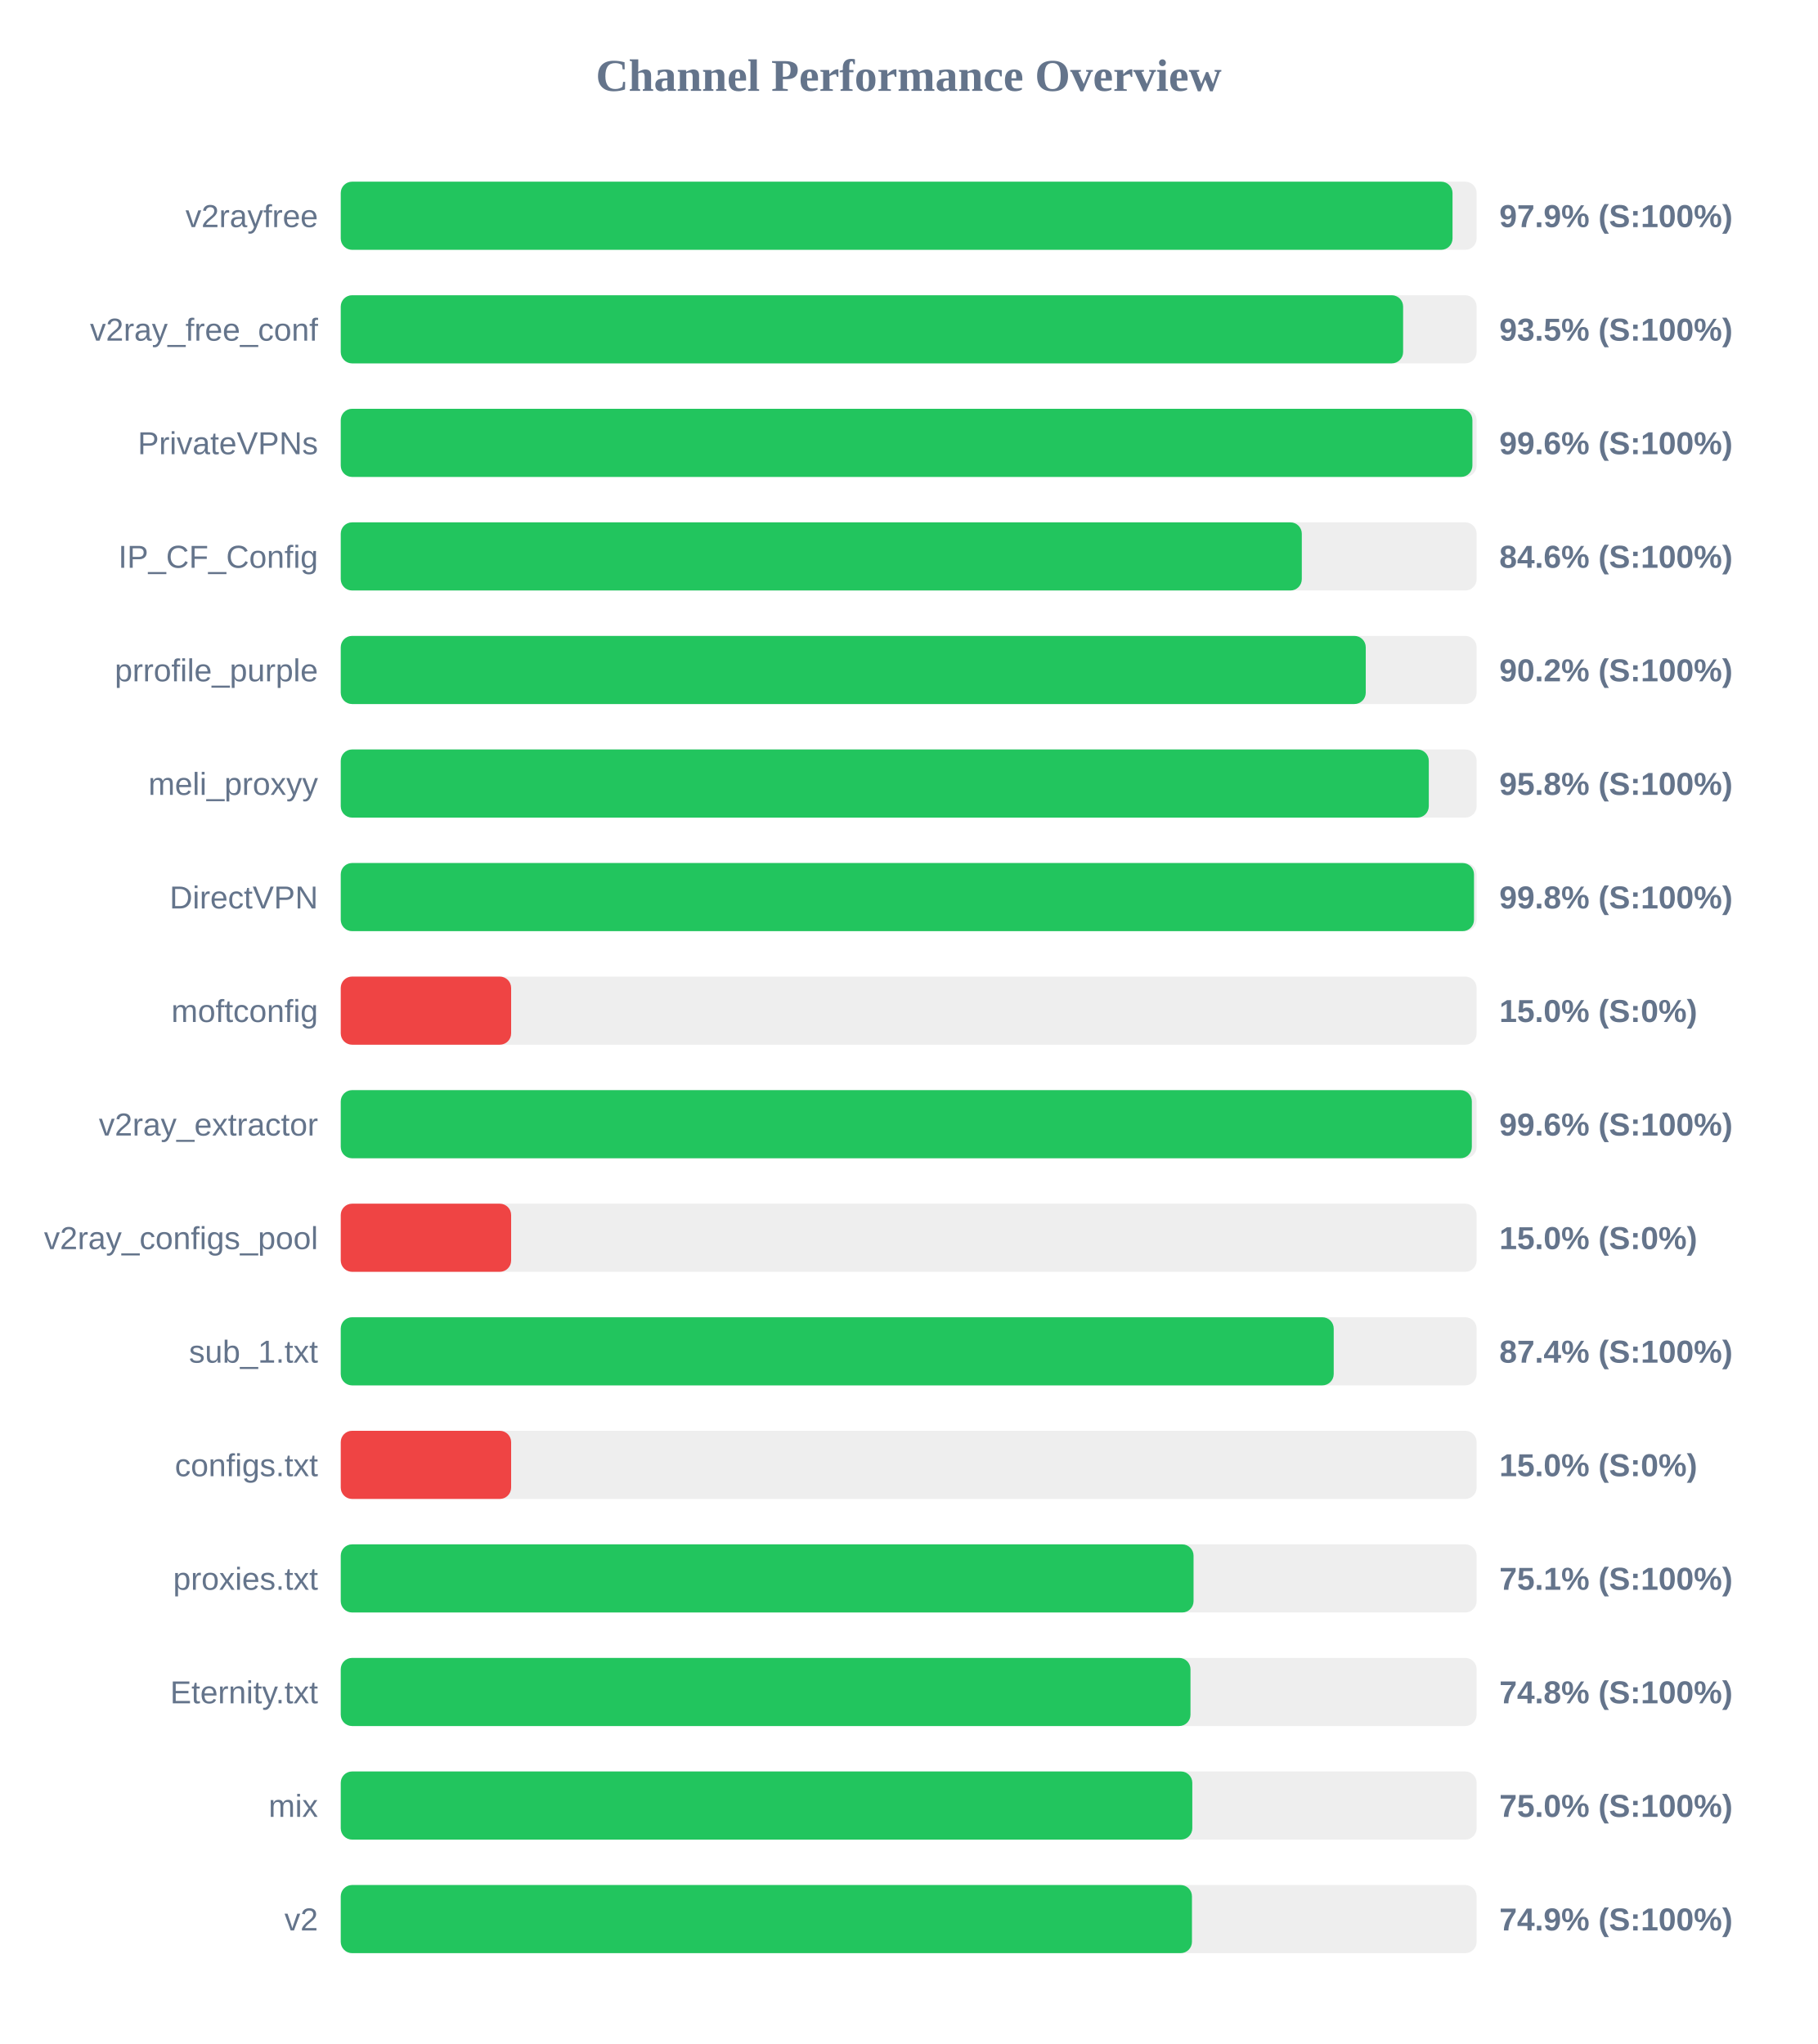
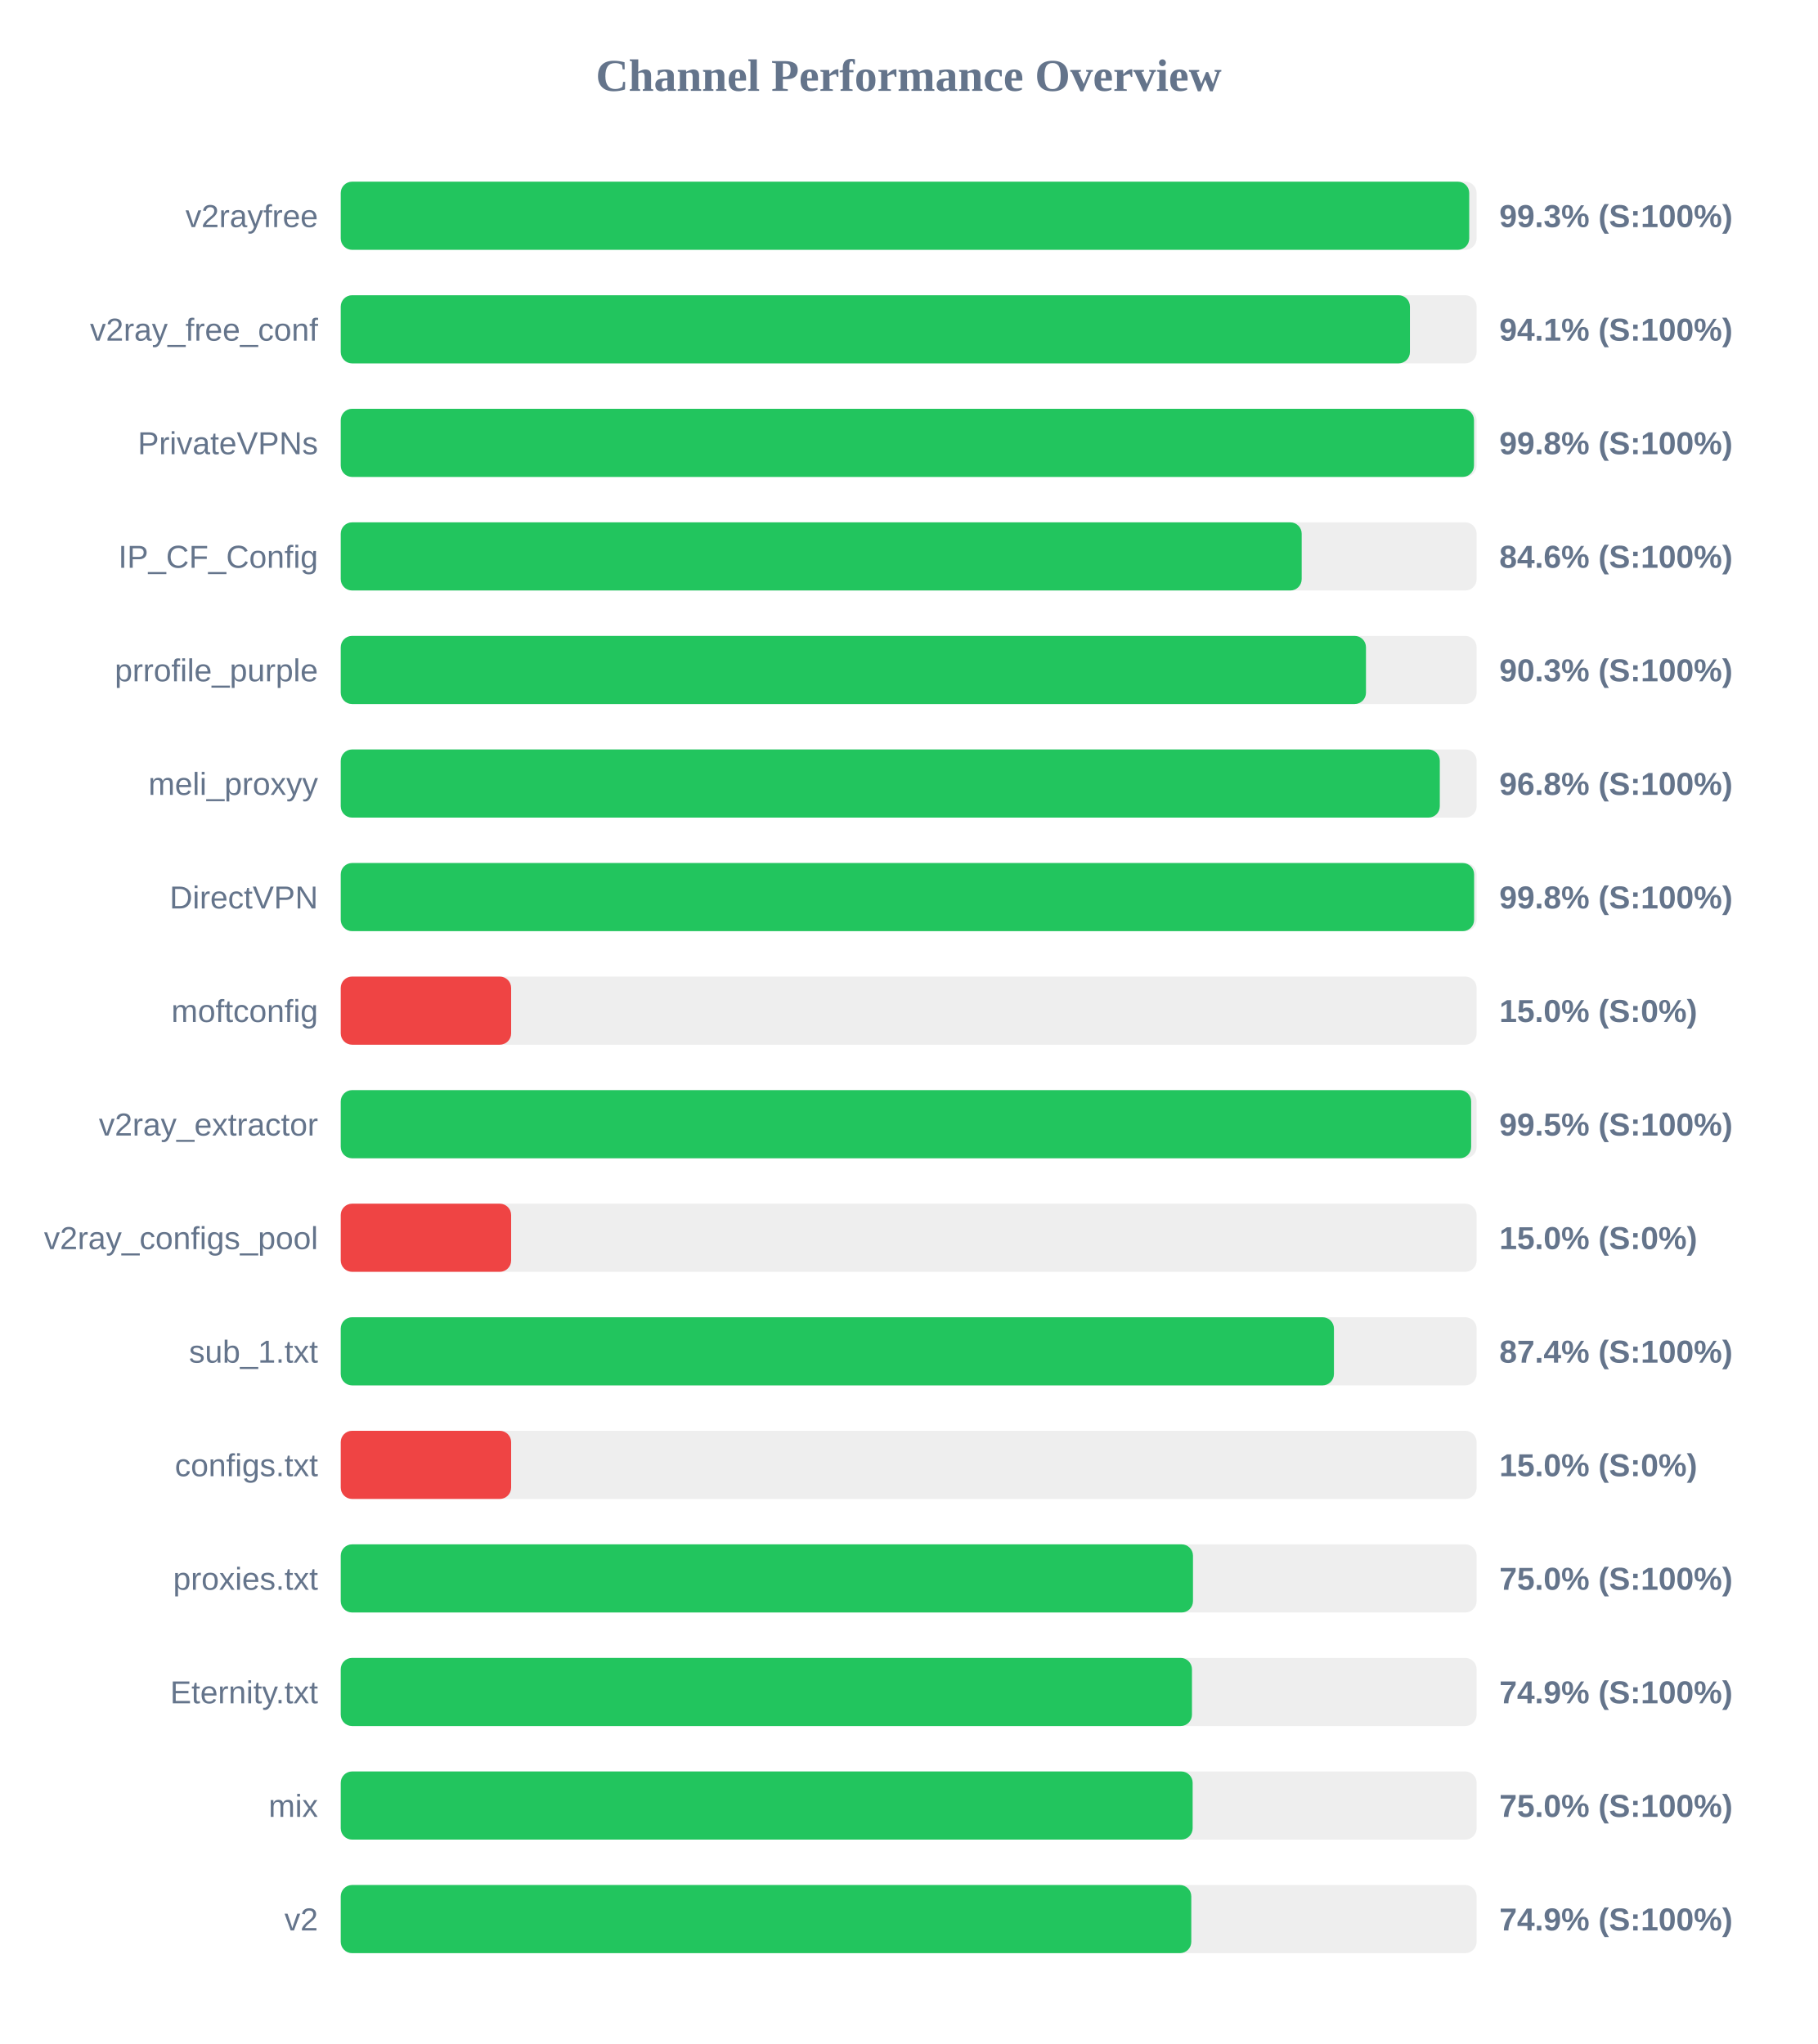
<svg xmlns="http://www.w3.org/2000/svg" width="800" height="900" version="1.1">
  <style>
        .row { font: 14px Arial; fill: #64748b; }
        .score { font: bold 14px Arial; fill: #64748b; }
    </style>
  <text x="400" y="40" text-anchor="middle" font-size="20px" font-weight="bold" fill="#64748b">Channel Performance Overview</text>
  <rect x="150" y="80" width="500" height="30" fill="#eee" rx="5" />
-   <rect x="150" y="80" width="489.4" height="30" fill="#22c55e" rx="5" />
+   <rect x="150" y="80" width="496.75" height="30" fill="#22c55e" rx="5" />
  <text x="140" y="100" text-anchor="end" class="row">v2rayfree</text>
-   <text x="660" y="100" text-anchor="start" class="score">97.9% (S:100%)</text>
+   <text x="660" y="100" text-anchor="start" class="score">99.3% (S:100%)</text>
  <rect x="150" y="130" width="500" height="30" fill="#eee" rx="5" />
-   <rect x="150" y="130" width="467.65" height="30" fill="#22c55e" rx="5" />
+   <rect x="150" y="130" width="470.65" height="30" fill="#22c55e" rx="5" />
  <text x="140" y="150" text-anchor="end" class="row">v2ray_free_conf</text>
-   <text x="660" y="150" text-anchor="start" class="score">93.5% (S:100%)</text>
+   <text x="660" y="150" text-anchor="start" class="score">94.1% (S:100%)</text>
  <rect x="150" y="180" width="500" height="30" fill="#eee" rx="5" />
-   <rect x="150" y="180" width="498.15" height="30" fill="#22c55e" rx="5" />
+   <rect x="150" y="180" width="498.85" height="30" fill="#22c55e" rx="5" />
  <text x="140" y="200" text-anchor="end" class="row">PrivateVPNs</text>
-   <text x="660" y="200" text-anchor="start" class="score">99.6% (S:100%)</text>
+   <text x="660" y="200" text-anchor="start" class="score">99.8% (S:100%)</text>
  <rect x="150" y="230" width="500" height="30" fill="#eee" rx="5" />
-   <rect x="150" y="230" width="423.05" height="30" fill="#22c55e" rx="5" />
+   <rect x="150" y="230" width="423.0" height="30" fill="#22c55e" rx="5" />
  <text x="140" y="250" text-anchor="end" class="row">IP_CF_Config</text>
  <text x="660" y="250" text-anchor="start" class="score">84.6% (S:100%)</text>
  <rect x="150" y="280" width="500" height="30" fill="#eee" rx="5" />
-   <rect x="150" y="280" width="451.2" height="30" fill="#22c55e" rx="5" />
+   <rect x="150" y="280" width="451.3" height="30" fill="#22c55e" rx="5" />
  <text x="140" y="300" text-anchor="end" class="row">prrofile_purple</text>
-   <text x="660" y="300" text-anchor="start" class="score">90.2% (S:100%)</text>
+   <text x="660" y="300" text-anchor="start" class="score">90.3% (S:100%)</text>
  <rect x="150" y="330" width="500" height="30" fill="#eee" rx="5" />
-   <rect x="150" y="330" width="478.95" height="30" fill="#22c55e" rx="5" />
+   <rect x="150" y="330" width="483.8" height="30" fill="#22c55e" rx="5" />
  <text x="140" y="350" text-anchor="end" class="row">meli_proxyy</text>
-   <text x="660" y="350" text-anchor="start" class="score">95.8% (S:100%)</text>
+   <text x="660" y="350" text-anchor="start" class="score">96.8% (S:100%)</text>
  <rect x="150" y="380" width="500" height="30" fill="#eee" rx="5" />
-   <rect x="150" y="380" width="498.85" height="30" fill="#22c55e" rx="5" />
+   <rect x="150" y="380" width="498.9" height="30" fill="#22c55e" rx="5" />
  <text x="140" y="400" text-anchor="end" class="row">DirectVPN</text>
  <text x="660" y="400" text-anchor="start" class="score">99.8% (S:100%)</text>
  <rect x="150" y="430" width="500" height="30" fill="#eee" rx="5" />
  <rect x="150" y="430" width="75.0" height="30" fill="#ef4444" rx="5" />
  <text x="140" y="450" text-anchor="end" class="row">moftconfig</text>
  <text x="660" y="450" text-anchor="start" class="score">15.0% (S:0%)</text>
  <rect x="150" y="480" width="500" height="30" fill="#eee" rx="5" />
-   <rect x="150" y="480" width="497.9" height="30" fill="#22c55e" rx="5" />
+   <rect x="150" y="480" width="497.6" height="30" fill="#22c55e" rx="5" />
  <text x="140" y="500" text-anchor="end" class="row">v2ray_extractor</text>
-   <text x="660" y="500" text-anchor="start" class="score">99.6% (S:100%)</text>
+   <text x="660" y="500" text-anchor="start" class="score">99.5% (S:100%)</text>
  <rect x="150" y="530" width="500" height="30" fill="#eee" rx="5" />
  <rect x="150" y="530" width="75.0" height="30" fill="#ef4444" rx="5" />
  <text x="140" y="550" text-anchor="end" class="row">v2ray_configs_pool</text>
  <text x="660" y="550" text-anchor="start" class="score">15.0% (S:0%)</text>
  <rect x="150" y="580" width="500" height="30" fill="#eee" rx="5" />
-   <rect x="150" y="580" width="437.1" height="30" fill="#22c55e" rx="5" />
+   <rect x="150" y="580" width="437.2" height="30" fill="#22c55e" rx="5" />
  <text x="140" y="600" text-anchor="end" class="row">sub_1.txt</text>
  <text x="660" y="600" text-anchor="start" class="score">87.4% (S:100%)</text>
  <rect x="150" y="630" width="500" height="30" fill="#eee" rx="5" />
  <rect x="150" y="630" width="75.0" height="30" fill="#ef4444" rx="5" />
  <text x="140" y="650" text-anchor="end" class="row">configs.txt</text>
  <text x="660" y="650" text-anchor="start" class="score">15.0% (S:0%)</text>
  <rect x="150" y="680" width="500" height="30" fill="#eee" rx="5" />
-   <rect x="150" y="680" width="375.4" height="30" fill="#22c55e" rx="5" />
+   <rect x="150" y="680" width="375.15" height="30" fill="#22c55e" rx="5" />
  <text x="140" y="700" text-anchor="end" class="row">proxies.txt</text>
-   <text x="660" y="700" text-anchor="start" class="score">75.1% (S:100%)</text>
+   <text x="660" y="700" text-anchor="start" class="score">75.0% (S:100%)</text>
  <rect x="150" y="730" width="500" height="30" fill="#eee" rx="5" />
-   <rect x="150" y="730" width="374.05" height="30" fill="#22c55e" rx="5" />
+   <rect x="150" y="730" width="374.7" height="30" fill="#22c55e" rx="5" />
  <text x="140" y="750" text-anchor="end" class="row">Eternity.txt</text>
-   <text x="660" y="750" text-anchor="start" class="score">74.8% (S:100%)</text>
+   <text x="660" y="750" text-anchor="start" class="score">74.9% (S:100%)</text>
  <rect x="150" y="780" width="500" height="30" fill="#eee" rx="5" />
-   <rect x="150" y="780" width="374.85" height="30" fill="#22c55e" rx="5" />
+   <rect x="150" y="780" width="375.0" height="30" fill="#22c55e" rx="5" />
  <text x="140" y="800" text-anchor="end" class="row">mix</text>
  <text x="660" y="800" text-anchor="start" class="score">75.0% (S:100%)</text>
  <rect x="150" y="830" width="500" height="30" fill="#eee" rx="5" />
-   <rect x="150" y="830" width="374.7" height="30" fill="#22c55e" rx="5" />
+   <rect x="150" y="830" width="374.4" height="30" fill="#22c55e" rx="5" />
  <text x="140" y="850" text-anchor="end" class="row">v2</text>
  <text x="660" y="850" text-anchor="start" class="score">74.9% (S:100%)</text>
</svg>
